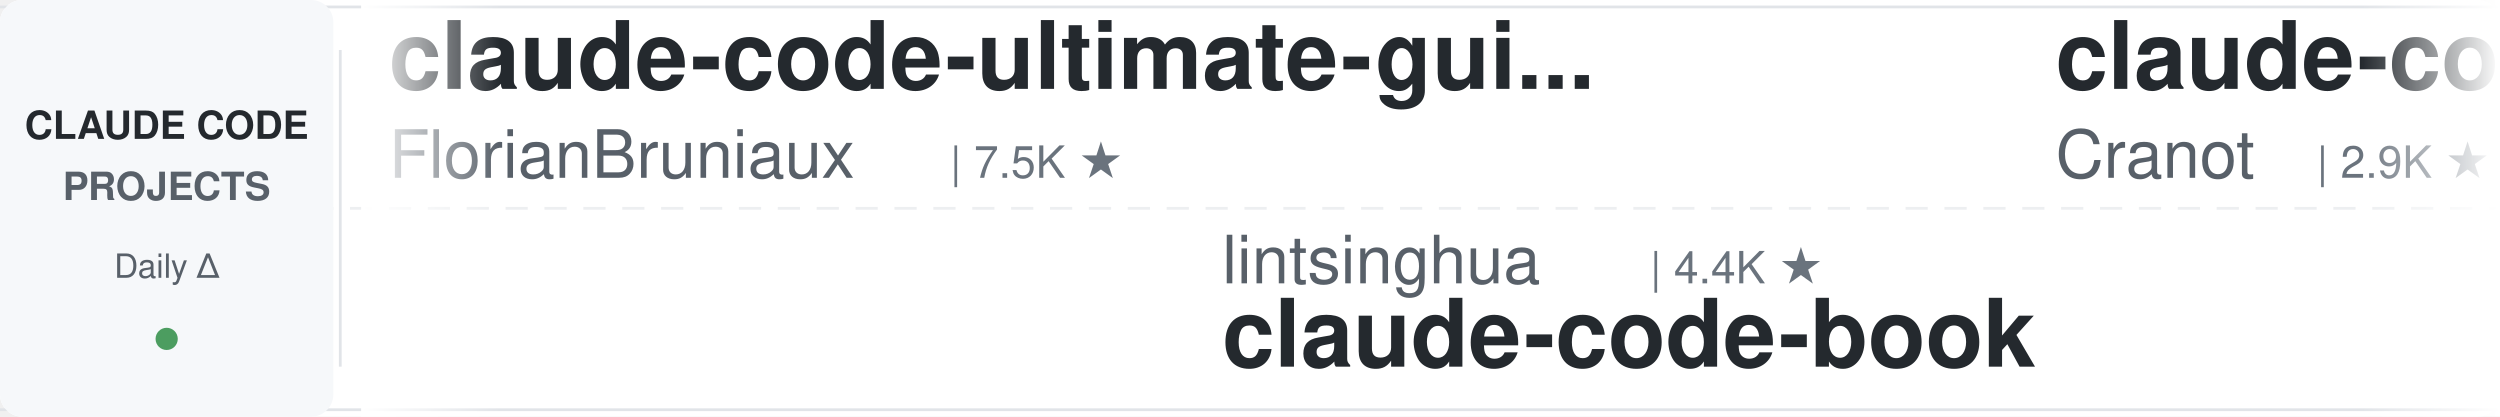
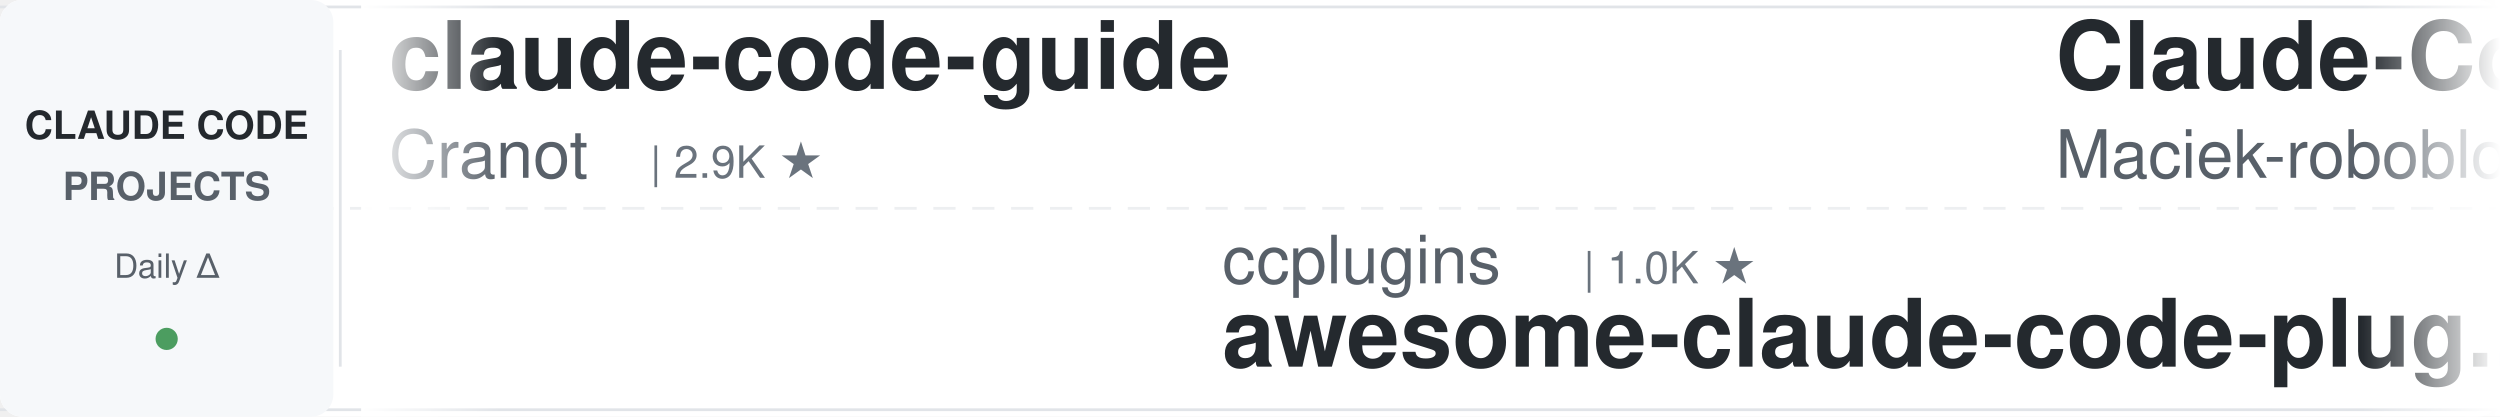
<svg xmlns="http://www.w3.org/2000/svg" width="900" height="150">
  <defs>
    <linearGradient id="leftFade" x1="0%" y1="0%" x2="100%" y2="0%">
      <stop offset="0%" style="stop-color:#ffffff;stop-opacity:1" />
      <stop offset="100%" style="stop-color:#ffffff;stop-opacity:0" />
    </linearGradient>
    <linearGradient id="rightFade" x1="0%" y1="0%" x2="100%" y2="0%">
      <stop offset="0%" style="stop-color:#ffffff;stop-opacity:0" />
      <stop offset="100%" style="stop-color:#ffffff;stop-opacity:1" />
    </linearGradient>
  </defs>
  <rect width="900" height="150" fill="#ffffff" rx="8" />
  <rect x="0" y="2" width="900" height="1" fill="#e1e4e8" />
  <rect x="0" y="147" width="900" height="1" fill="#e1e4e8" />
  <line x1="0" y1="75" x2="900" y2="75" stroke="#e1e4e8" stroke-width="1" stroke-dasharray="8 6" opacity="0.6" />
  <rect x="0" y="0" width="120" height="150" fill="#f6f8fa" rx="8" />
  <text x="60" y="50" font-family="-apple-system, BlinkMacSystemFont, 'Segoe UI', Helvetica, Arial, sans-serif" font-size="14" font-weight="600" fill="#24292e" text-anchor="middle">CLAUDE CODE</text>
  <text x="60" y="72" font-family="-apple-system, BlinkMacSystemFont, 'Segoe UI', Helvetica, Arial, sans-serif" font-size="14" font-weight="600" fill="#586069" text-anchor="middle">PROJECTS</text>
  <text x="60" y="100" font-family="-apple-system, BlinkMacSystemFont, 'Segoe UI', Helvetica, Arial, sans-serif" font-size="12" font-weight="500" fill="#586069" text-anchor="middle">Daily Δ</text>
  <circle cx="60" cy="122" r="4" fill="#22863a" opacity="0.8" />
  <rect x="122" y="18" width="1" height="114" fill="#e1e4e8" />
  <clipPath id="tickerClip">
    <rect x="130" y="0" width="770" height="150" />
  </clipPath>
  <g clip-path="url(#tickerClip)">
    <g id="tickerItems">
      <animateTransform attributeName="transform" attributeType="XML" type="translate" from="0 0" to="-3000 0" dur="54s" repeatCount="indefinite" />
      <g transform="translate(0, 0)">
-         <text x="140" y="32" font-family="-apple-system, BlinkMacSystemFont, 'Segoe UI', Helvetica, Arial, sans-serif" font-size="34" font-weight="600" fill="#24292e">claude-code-ultimate-gui...</text>
-         <text x="140" y="64" font-family="-apple-system, BlinkMacSystemFont, 'Segoe UI', Helvetica, Arial, sans-serif" font-size="24" font-weight="400" fill="#586069">FlorianBruniaux</text>
-         <text x="342" y="64" font-family="-apple-system, BlinkMacSystemFont, 'Segoe UI', Helvetica, Arial, sans-serif" font-size="16" font-weight="500" fill="#6a737d">| 7.5K ★</text>
-       </g>
-       <g transform="translate(300, 0)">
-         <text x="140" y="102" font-family="-apple-system, BlinkMacSystemFont, 'Segoe UI', Helvetica, Arial, sans-serif" font-size="24" font-weight="400" fill="#586069">lintsinghua</text>
-         <text x="294" y="102" font-family="-apple-system, BlinkMacSystemFont, 'Segoe UI', Helvetica, Arial, sans-serif" font-size="16" font-weight="500" fill="#6a737d">| 4.4K ★</text>
-         <text x="140" y="132" font-family="-apple-system, BlinkMacSystemFont, 'Segoe UI', Helvetica, Arial, sans-serif" font-size="34" font-weight="600" fill="#24292e">claude-code-book</text>
-       </g>
-       <g transform="translate(600, 0)">
        <text x="140" y="32" font-family="-apple-system, BlinkMacSystemFont, 'Segoe UI', Helvetica, Arial, sans-serif" font-size="34" font-weight="600" fill="#24292e">claude-code-guide</text>
        <text x="140" y="64" font-family="-apple-system, BlinkMacSystemFont, 'Segoe UI', Helvetica, Arial, sans-serif" font-size="24" font-weight="400" fill="#586069">Cranot</text>
        <text x="234" y="64" font-family="-apple-system, BlinkMacSystemFont, 'Segoe UI', Helvetica, Arial, sans-serif" font-size="16" font-weight="500" fill="#6a737d">| 2.9K ★</text>
      </g>
-       <g transform="translate(900, 0)">
-         <text x="140" y="102" font-family="-apple-system, BlinkMacSystemFont, 'Segoe UI', Helvetica, Arial, sans-serif" font-size="24" font-weight="400" fill="#586069">WorldFlowAI</text>
-         <text x="294" y="102" font-family="-apple-system, BlinkMacSystemFont, 'Segoe UI', Helvetica, Arial, sans-serif" font-size="16" font-weight="500" fill="#6a737d">| 6.9K ★</text>
-         <text x="140" y="132" font-family="-apple-system, BlinkMacSystemFont, 'Segoe UI', Helvetica, Arial, sans-serif" font-size="34" font-weight="600" fill="#24292e">everything-claude-code</text>
-       </g>
-       <g transform="translate(1200, 0)">
-         <text x="140" y="32" font-family="-apple-system, BlinkMacSystemFont, 'Segoe UI', Helvetica, Arial, sans-serif" font-size="34" font-weight="600" fill="#24292e">claude-code-showcase</text>
-         <text x="140" y="64" font-family="-apple-system, BlinkMacSystemFont, 'Segoe UI', Helvetica, Arial, sans-serif" font-size="24" font-weight="400" fill="#586069">ChrisWiles</text>
-         <text x="282" y="64" font-family="-apple-system, BlinkMacSystemFont, 'Segoe UI', Helvetica, Arial, sans-serif" font-size="16" font-weight="500" fill="#6a737d">| 6.1K ★</text>
-       </g>
-       <g transform="translate(1500, 0)">
-         <text x="140" y="102" font-family="-apple-system, BlinkMacSystemFont, 'Segoe UI', Helvetica, Arial, sans-serif" font-size="24" font-weight="400" fill="#586069">pedrohcgs</text>
-         <text x="270" y="102" font-family="-apple-system, BlinkMacSystemFont, 'Segoe UI', Helvetica, Arial, sans-serif" font-size="16" font-weight="500" fill="#6a737d">| 1.7K ★</text>
-         <text x="140" y="132" font-family="-apple-system, BlinkMacSystemFont, 'Segoe UI', Helvetica, Arial, sans-serif" font-size="34" font-weight="600" fill="#24292e">claude-code-my-workflow</text>
-       </g>
-       <g transform="translate(1800, 0)">
-         <text x="140" y="32" font-family="-apple-system, BlinkMacSystemFont, 'Segoe UI', Helvetica, Arial, sans-serif" font-size="34" font-weight="600" fill="#24292e">claude-code-local</text>
-         <text x="140" y="64" font-family="-apple-system, BlinkMacSystemFont, 'Segoe UI', Helvetica, Arial, sans-serif" font-size="24" font-weight="400" fill="#586069">nicedreamzapp</text>
-         <text x="318" y="64" font-family="-apple-system, BlinkMacSystemFont, 'Segoe UI', Helvetica, Arial, sans-serif" font-size="16" font-weight="500" fill="#6a737d">| 3.5K ★</text>
-       </g>
-       <g transform="translate(2100, 0)">
+       <g transform="translate(300, 0)">
        <text x="140" y="102" font-family="-apple-system, BlinkMacSystemFont, 'Segoe UI', Helvetica, Arial, sans-serif" font-size="24" font-weight="400" fill="#586069">ccplugins</text>
        <text x="270" y="102" font-family="-apple-system, BlinkMacSystemFont, 'Segoe UI', Helvetica, Arial, sans-serif" font-size="16" font-weight="500" fill="#6a737d">| 1.0K ★</text>
        <text x="140" y="132" font-family="-apple-system, BlinkMacSystemFont, 'Segoe UI', Helvetica, Arial, sans-serif" font-size="34" font-weight="600" fill="#24292e">awesome-claude-code-plug...</text>
      </g>
+       <g transform="translate(600, 0)">
+         <text x="140" y="32" font-family="-apple-system, BlinkMacSystemFont, 'Segoe UI', Helvetica, Arial, sans-serif" font-size="34" font-weight="600" fill="#24292e">Claude-Code-Usage-Monito...</text>
+         <text x="140" y="64" font-family="-apple-system, BlinkMacSystemFont, 'Segoe UI', Helvetica, Arial, sans-serif" font-size="24" font-weight="400" fill="#586069">Maciek-roboblog</text>
+         <text x="342" y="64" font-family="-apple-system, BlinkMacSystemFont, 'Segoe UI', Helvetica, Arial, sans-serif" font-size="16" font-weight="500" fill="#6a737d">| 8.8K ★</text>
+       </g>
+       <g transform="translate(900, 0)">
+         <text x="140" y="102" font-family="-apple-system, BlinkMacSystemFont, 'Segoe UI', Helvetica, Arial, sans-serif" font-size="24" font-weight="400" fill="#586069">Pimzino</text>
+         <text x="246" y="102" font-family="-apple-system, BlinkMacSystemFont, 'Segoe UI', Helvetica, Arial, sans-serif" font-size="16" font-weight="500" fill="#6a737d">| 3.9K ★</text>
+         <text x="140" y="132" font-family="-apple-system, BlinkMacSystemFont, 'Segoe UI', Helvetica, Arial, sans-serif" font-size="34" font-weight="600" fill="#24292e">claude-code-spec-workflo...</text>
+       </g>
+       <g transform="translate(1200, 0)">
+         <text x="140" y="32" font-family="-apple-system, BlinkMacSystemFont, 'Segoe UI', Helvetica, Arial, sans-serif" font-size="34" font-weight="600" fill="#24292e">claude-code-hub</text>
+         <text x="140" y="64" font-family="-apple-system, BlinkMacSystemFont, 'Segoe UI', Helvetica, Arial, sans-serif" font-size="24" font-weight="400" fill="#586069">ding113</text>
+         <text x="246" y="64" font-family="-apple-system, BlinkMacSystemFont, 'Segoe UI', Helvetica, Arial, sans-serif" font-size="16" font-weight="500" fill="#6a737d">| 3.4K ★</text>
+       </g>
+       <g transform="translate(1500, 0)">
+         <text x="140" y="102" font-family="-apple-system, BlinkMacSystemFont, 'Segoe UI', Helvetica, Arial, sans-serif" font-size="24" font-weight="400" fill="#586069">AICoderTudou</text>
+         <text x="306" y="102" font-family="-apple-system, BlinkMacSystemFont, 'Segoe UI', Helvetica, Arial, sans-serif" font-size="16" font-weight="500" fill="#6a737d">| 493 ★</text>
+         <text x="140" y="132" font-family="-apple-system, BlinkMacSystemFont, 'Segoe UI', Helvetica, Arial, sans-serif" font-size="34" font-weight="600" fill="#24292e">claude-code-tudou</text>
+       </g>
+       <g transform="translate(1800, 0)">
+         <text x="140" y="32" font-family="-apple-system, BlinkMacSystemFont, 'Segoe UI', Helvetica, Arial, sans-serif" font-size="34" font-weight="600" fill="#24292e">pi-vs-claude-code</text>
+         <text x="140" y="64" font-family="-apple-system, BlinkMacSystemFont, 'Segoe UI', Helvetica, Arial, sans-serif" font-size="24" font-weight="400" fill="#586069">disler</text>
+         <text x="234" y="64" font-family="-apple-system, BlinkMacSystemFont, 'Segoe UI', Helvetica, Arial, sans-serif" font-size="16" font-weight="500" fill="#6a737d">| 1.7K ★</text>
+       </g>
+       <g transform="translate(2100, 0)">
+         <text x="140" y="102" font-family="-apple-system, BlinkMacSystemFont, 'Segoe UI', Helvetica, Arial, sans-serif" font-size="24" font-weight="400" fill="#586069">jqueryscript</text>
+         <text x="306" y="102" font-family="-apple-system, BlinkMacSystemFont, 'Segoe UI', Helvetica, Arial, sans-serif" font-size="16" font-weight="500" fill="#6a737d">| 556 ★</text>
+         <text x="140" y="132" font-family="-apple-system, BlinkMacSystemFont, 'Segoe UI', Helvetica, Arial, sans-serif" font-size="34" font-weight="600" fill="#24292e">awesome-claude-code</text>
+       </g>
      <g transform="translate(2400, 0)">
-         <text x="140" y="32" font-family="-apple-system, BlinkMacSystemFont, 'Segoe UI', Helvetica, Arial, sans-serif" font-size="34" font-weight="600" fill="#24292e">claude-code-engineering</text>
-         <text x="140" y="64" font-family="-apple-system, BlinkMacSystemFont, 'Segoe UI', Helvetica, Arial, sans-serif" font-size="24" font-weight="400" fill="#586069">huangjia2019</text>
-         <text x="306" y="64" font-family="-apple-system, BlinkMacSystemFont, 'Segoe UI', Helvetica, Arial, sans-serif" font-size="16" font-weight="500" fill="#6a737d">| 1.2K ★</text>
+         <text x="140" y="32" font-family="-apple-system, BlinkMacSystemFont, 'Segoe UI', Helvetica, Arial, sans-serif" font-size="34" font-weight="600" fill="#24292e">claude-code-book</text>
+         <text x="140" y="64" font-family="-apple-system, BlinkMacSystemFont, 'Segoe UI', Helvetica, Arial, sans-serif" font-size="24" font-weight="400" fill="#586069">lintsinghua</text>
+         <text x="294" y="64" font-family="-apple-system, BlinkMacSystemFont, 'Segoe UI', Helvetica, Arial, sans-serif" font-size="16" font-weight="500" fill="#6a737d">| 4.4K ★</text>
      </g>
      <g transform="translate(2700, 0)">
-         <text x="140" y="102" font-family="-apple-system, BlinkMacSystemFont, 'Segoe UI', Helvetica, Arial, sans-serif" font-size="24" font-weight="400" fill="#586069">disler</text>
-         <text x="234" y="102" font-family="-apple-system, BlinkMacSystemFont, 'Segoe UI', Helvetica, Arial, sans-serif" font-size="16" font-weight="500" fill="#6a737d">| 1.7K ★</text>
-         <text x="140" y="132" font-family="-apple-system, BlinkMacSystemFont, 'Segoe UI', Helvetica, Arial, sans-serif" font-size="34" font-weight="600" fill="#24292e">pi-vs-claude-code</text>
+         <text x="140" y="102" font-family="-apple-system, BlinkMacSystemFont, 'Segoe UI', Helvetica, Arial, sans-serif" font-size="24" font-weight="400" fill="#586069">https-deeplearning-ai</text>
+         <text x="414" y="102" font-family="-apple-system, BlinkMacSystemFont, 'Segoe UI', Helvetica, Arial, sans-serif" font-size="16" font-weight="500" fill="#6a737d">| 568 ★</text>
+         <text x="140" y="132" font-family="-apple-system, BlinkMacSystemFont, 'Segoe UI', Helvetica, Arial, sans-serif" font-size="34" font-weight="600" fill="#24292e">sc-claude-code-files</text>
      </g>
      <g transform="translate(3000, 0)">
-         <text x="140" y="32" font-family="-apple-system, BlinkMacSystemFont, 'Segoe UI', Helvetica, Arial, sans-serif" font-size="34" font-weight="600" fill="#24292e">claude-code-ultimate-gui...</text>
-         <text x="140" y="64" font-family="-apple-system, BlinkMacSystemFont, 'Segoe UI', Helvetica, Arial, sans-serif" font-size="24" font-weight="400" fill="#586069">FlorianBruniaux</text>
-         <text x="342" y="64" font-family="-apple-system, BlinkMacSystemFont, 'Segoe UI', Helvetica, Arial, sans-serif" font-size="16" font-weight="500" fill="#6a737d">| 7.5K ★</text>
-       </g>
-       <g transform="translate(3300, 0)">
-         <text x="140" y="102" font-family="-apple-system, BlinkMacSystemFont, 'Segoe UI', Helvetica, Arial, sans-serif" font-size="24" font-weight="400" fill="#586069">lintsinghua</text>
-         <text x="294" y="102" font-family="-apple-system, BlinkMacSystemFont, 'Segoe UI', Helvetica, Arial, sans-serif" font-size="16" font-weight="500" fill="#6a737d">| 4.4K ★</text>
-         <text x="140" y="132" font-family="-apple-system, BlinkMacSystemFont, 'Segoe UI', Helvetica, Arial, sans-serif" font-size="34" font-weight="600" fill="#24292e">claude-code-book</text>
-       </g>
-       <g transform="translate(3600, 0)">
        <text x="140" y="32" font-family="-apple-system, BlinkMacSystemFont, 'Segoe UI', Helvetica, Arial, sans-serif" font-size="34" font-weight="600" fill="#24292e">claude-code-guide</text>
        <text x="140" y="64" font-family="-apple-system, BlinkMacSystemFont, 'Segoe UI', Helvetica, Arial, sans-serif" font-size="24" font-weight="400" fill="#586069">Cranot</text>
        <text x="234" y="64" font-family="-apple-system, BlinkMacSystemFont, 'Segoe UI', Helvetica, Arial, sans-serif" font-size="16" font-weight="500" fill="#6a737d">| 2.9K ★</text>
      </g>
+       <g transform="translate(3300, 0)">
+         <text x="140" y="102" font-family="-apple-system, BlinkMacSystemFont, 'Segoe UI', Helvetica, Arial, sans-serif" font-size="24" font-weight="400" fill="#586069">ccplugins</text>
+         <text x="270" y="102" font-family="-apple-system, BlinkMacSystemFont, 'Segoe UI', Helvetica, Arial, sans-serif" font-size="16" font-weight="500" fill="#6a737d">| 1.0K ★</text>
+         <text x="140" y="132" font-family="-apple-system, BlinkMacSystemFont, 'Segoe UI', Helvetica, Arial, sans-serif" font-size="34" font-weight="600" fill="#24292e">awesome-claude-code-plug...</text>
+       </g>
+       <g transform="translate(3600, 0)">
+         <text x="140" y="32" font-family="-apple-system, BlinkMacSystemFont, 'Segoe UI', Helvetica, Arial, sans-serif" font-size="34" font-weight="600" fill="#24292e">Claude-Code-Usage-Monito...</text>
+         <text x="140" y="64" font-family="-apple-system, BlinkMacSystemFont, 'Segoe UI', Helvetica, Arial, sans-serif" font-size="24" font-weight="400" fill="#586069">Maciek-roboblog</text>
+         <text x="342" y="64" font-family="-apple-system, BlinkMacSystemFont, 'Segoe UI', Helvetica, Arial, sans-serif" font-size="16" font-weight="500" fill="#6a737d">| 8.8K ★</text>
+       </g>
      <g transform="translate(3900, 0)">
-         <text x="140" y="102" font-family="-apple-system, BlinkMacSystemFont, 'Segoe UI', Helvetica, Arial, sans-serif" font-size="24" font-weight="400" fill="#586069">WorldFlowAI</text>
-         <text x="294" y="102" font-family="-apple-system, BlinkMacSystemFont, 'Segoe UI', Helvetica, Arial, sans-serif" font-size="16" font-weight="500" fill="#6a737d">| 6.9K ★</text>
-         <text x="140" y="132" font-family="-apple-system, BlinkMacSystemFont, 'Segoe UI', Helvetica, Arial, sans-serif" font-size="34" font-weight="600" fill="#24292e">everything-claude-code</text>
+         <text x="140" y="102" font-family="-apple-system, BlinkMacSystemFont, 'Segoe UI', Helvetica, Arial, sans-serif" font-size="24" font-weight="400" fill="#586069">Pimzino</text>
+         <text x="246" y="102" font-family="-apple-system, BlinkMacSystemFont, 'Segoe UI', Helvetica, Arial, sans-serif" font-size="16" font-weight="500" fill="#6a737d">| 3.9K ★</text>
+         <text x="140" y="132" font-family="-apple-system, BlinkMacSystemFont, 'Segoe UI', Helvetica, Arial, sans-serif" font-size="34" font-weight="600" fill="#24292e">claude-code-spec-workflo...</text>
      </g>
    </g>
  </g>
  <rect x="130" y="0" width="50" height="150" fill="url(#leftFade)" />
  <rect x="850" y="0" width="50" height="150" fill="url(#rightFade)" />
</svg>
